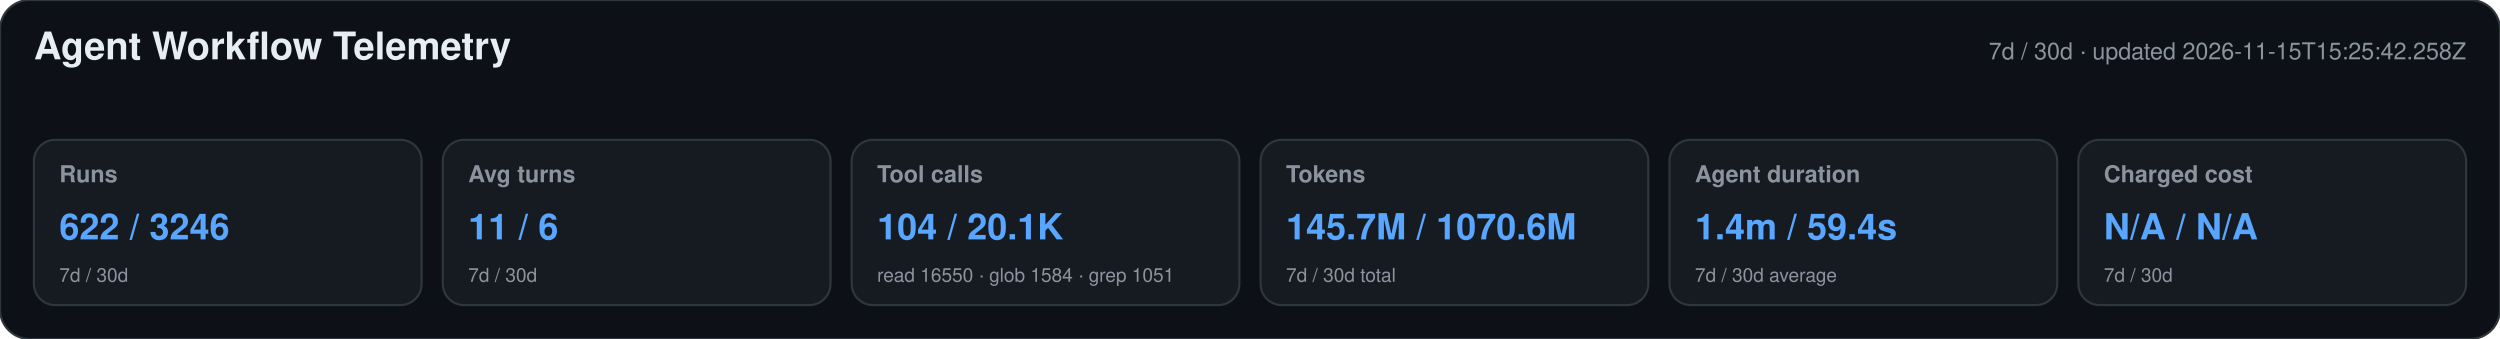
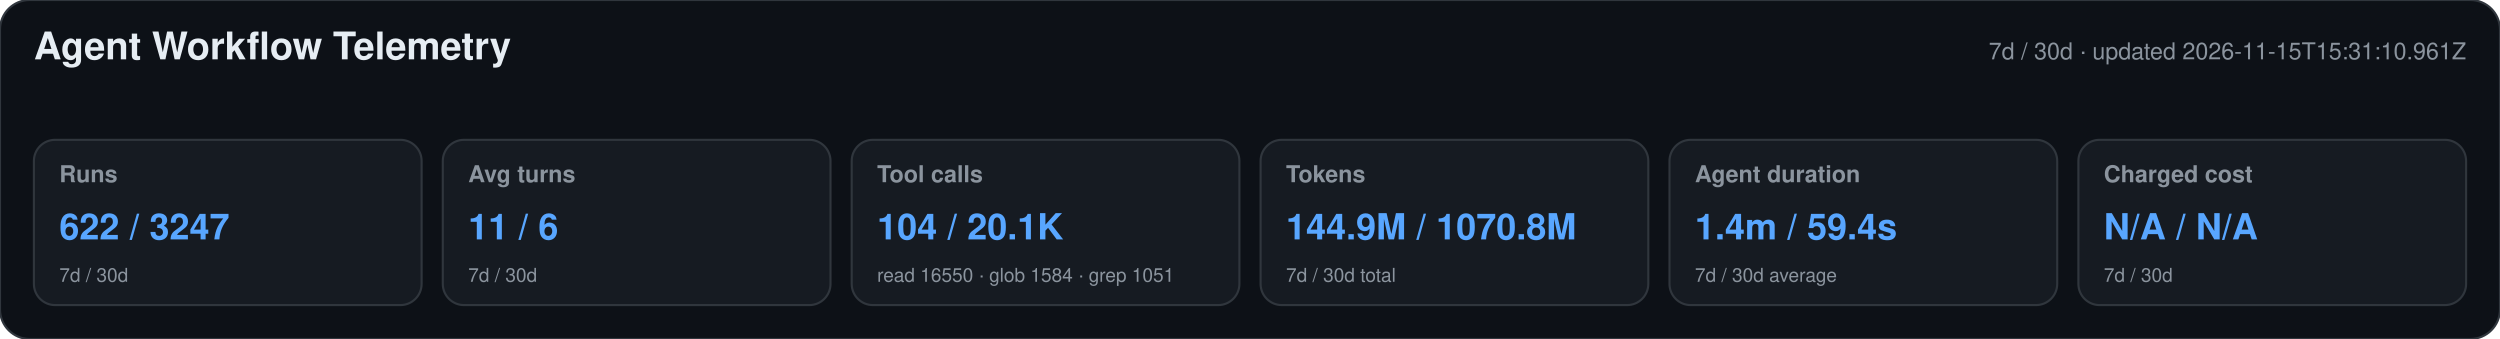
<svg xmlns="http://www.w3.org/2000/svg" width="1180" height="160" viewBox="0 0 1180 160" role="img" aria-labelledby="title desc">
  <style>text{font-family:-apple-system,BlinkMacSystemFont,"Segoe UI",Helvetica,Arial,sans-serif}.heading{font-size:18px;font-weight:650;fill:#e6edf3}.meta,.label,.secondary{fill:#8b949e}.meta,.label{font-size:11px}.label{font-weight:600}.primary{font-size:17px;font-weight:700;fill:#58a6ff}.secondary{font-size:9px}</style>
  <rect width="1180" height="160" rx="14" fill="#0d1117" stroke="#30363d" />
  <text x="16" y="28" class="heading">Agent Workflow Telemetry</text>
-   <text x="1164" y="28" text-anchor="end" class="meta">7d / 30d · updated 2026-11-15T15:25:42.258Z</text>
+   <text x="1164" y="28" text-anchor="end" class="meta">7d / 30d · updated 2026-11-15T15:31:10.961Z</text>
  <g>
    <rect x="16" y="66" width="183" height="78" rx="10" fill="#161b22" stroke="#30363d" />
    <text x="28" y="86" class="label">Runs</text>
-     <text x="28" y="113" class="primary">622 / 3246</text>
+     <text x="28" y="113" class="primary">622 / 3247</text>
    <text x="28" y="133" class="secondary">7d / 30d</text>
  </g>
  <g>
    <rect x="209" y="66" width="183" height="78" rx="10" fill="#161b22" stroke="#30363d" />
    <text x="221" y="86" class="label">Avg turns</text>
    <text x="221" y="113" class="primary">11 / 6</text>
    <text x="221" y="133" class="secondary">7d / 30d</text>
  </g>
  <g>
    <rect x="402" y="66" width="183" height="78" rx="10" fill="#161b22" stroke="#30363d" />
    <text x="414" y="86" class="label">Tool calls</text>
    <text x="414" y="113" class="primary">104 / 20.1K</text>
    <text x="414" y="133" class="secondary">read 16550 · glob 1584 · grep 1051</text>
  </g>
  <g>
    <rect x="595" y="66" width="183" height="78" rx="10" fill="#161b22" stroke="#30363d" />
    <text x="607" y="86" class="label">Tokens</text>
-     <text x="607" y="113" class="primary">145.7M / 1070.6M</text>
+     <text x="607" y="113" class="primary">144.9M / 1070.8M</text>
    <text x="607" y="133" class="secondary">7d / 30d total</text>
  </g>
  <g>
    <rect x="788" y="66" width="183" height="78" rx="10" fill="#161b22" stroke="#30363d" />
    <text x="800" y="86" class="label">Agent duration</text>
    <text x="800" y="113" class="primary">1.4m / 59.4s</text>
    <text x="800" y="133" class="secondary">7d / 30d average</text>
  </g>
  <g>
    <rect x="981" y="66" width="183" height="78" rx="10" fill="#161b22" stroke="#30363d" />
    <text x="993" y="86" class="label">Charged cost</text>
    <text x="993" y="113" class="primary">N/A / N/A</text>
    <text x="993" y="133" class="secondary">7d / 30d</text>
  </g>
</svg>
